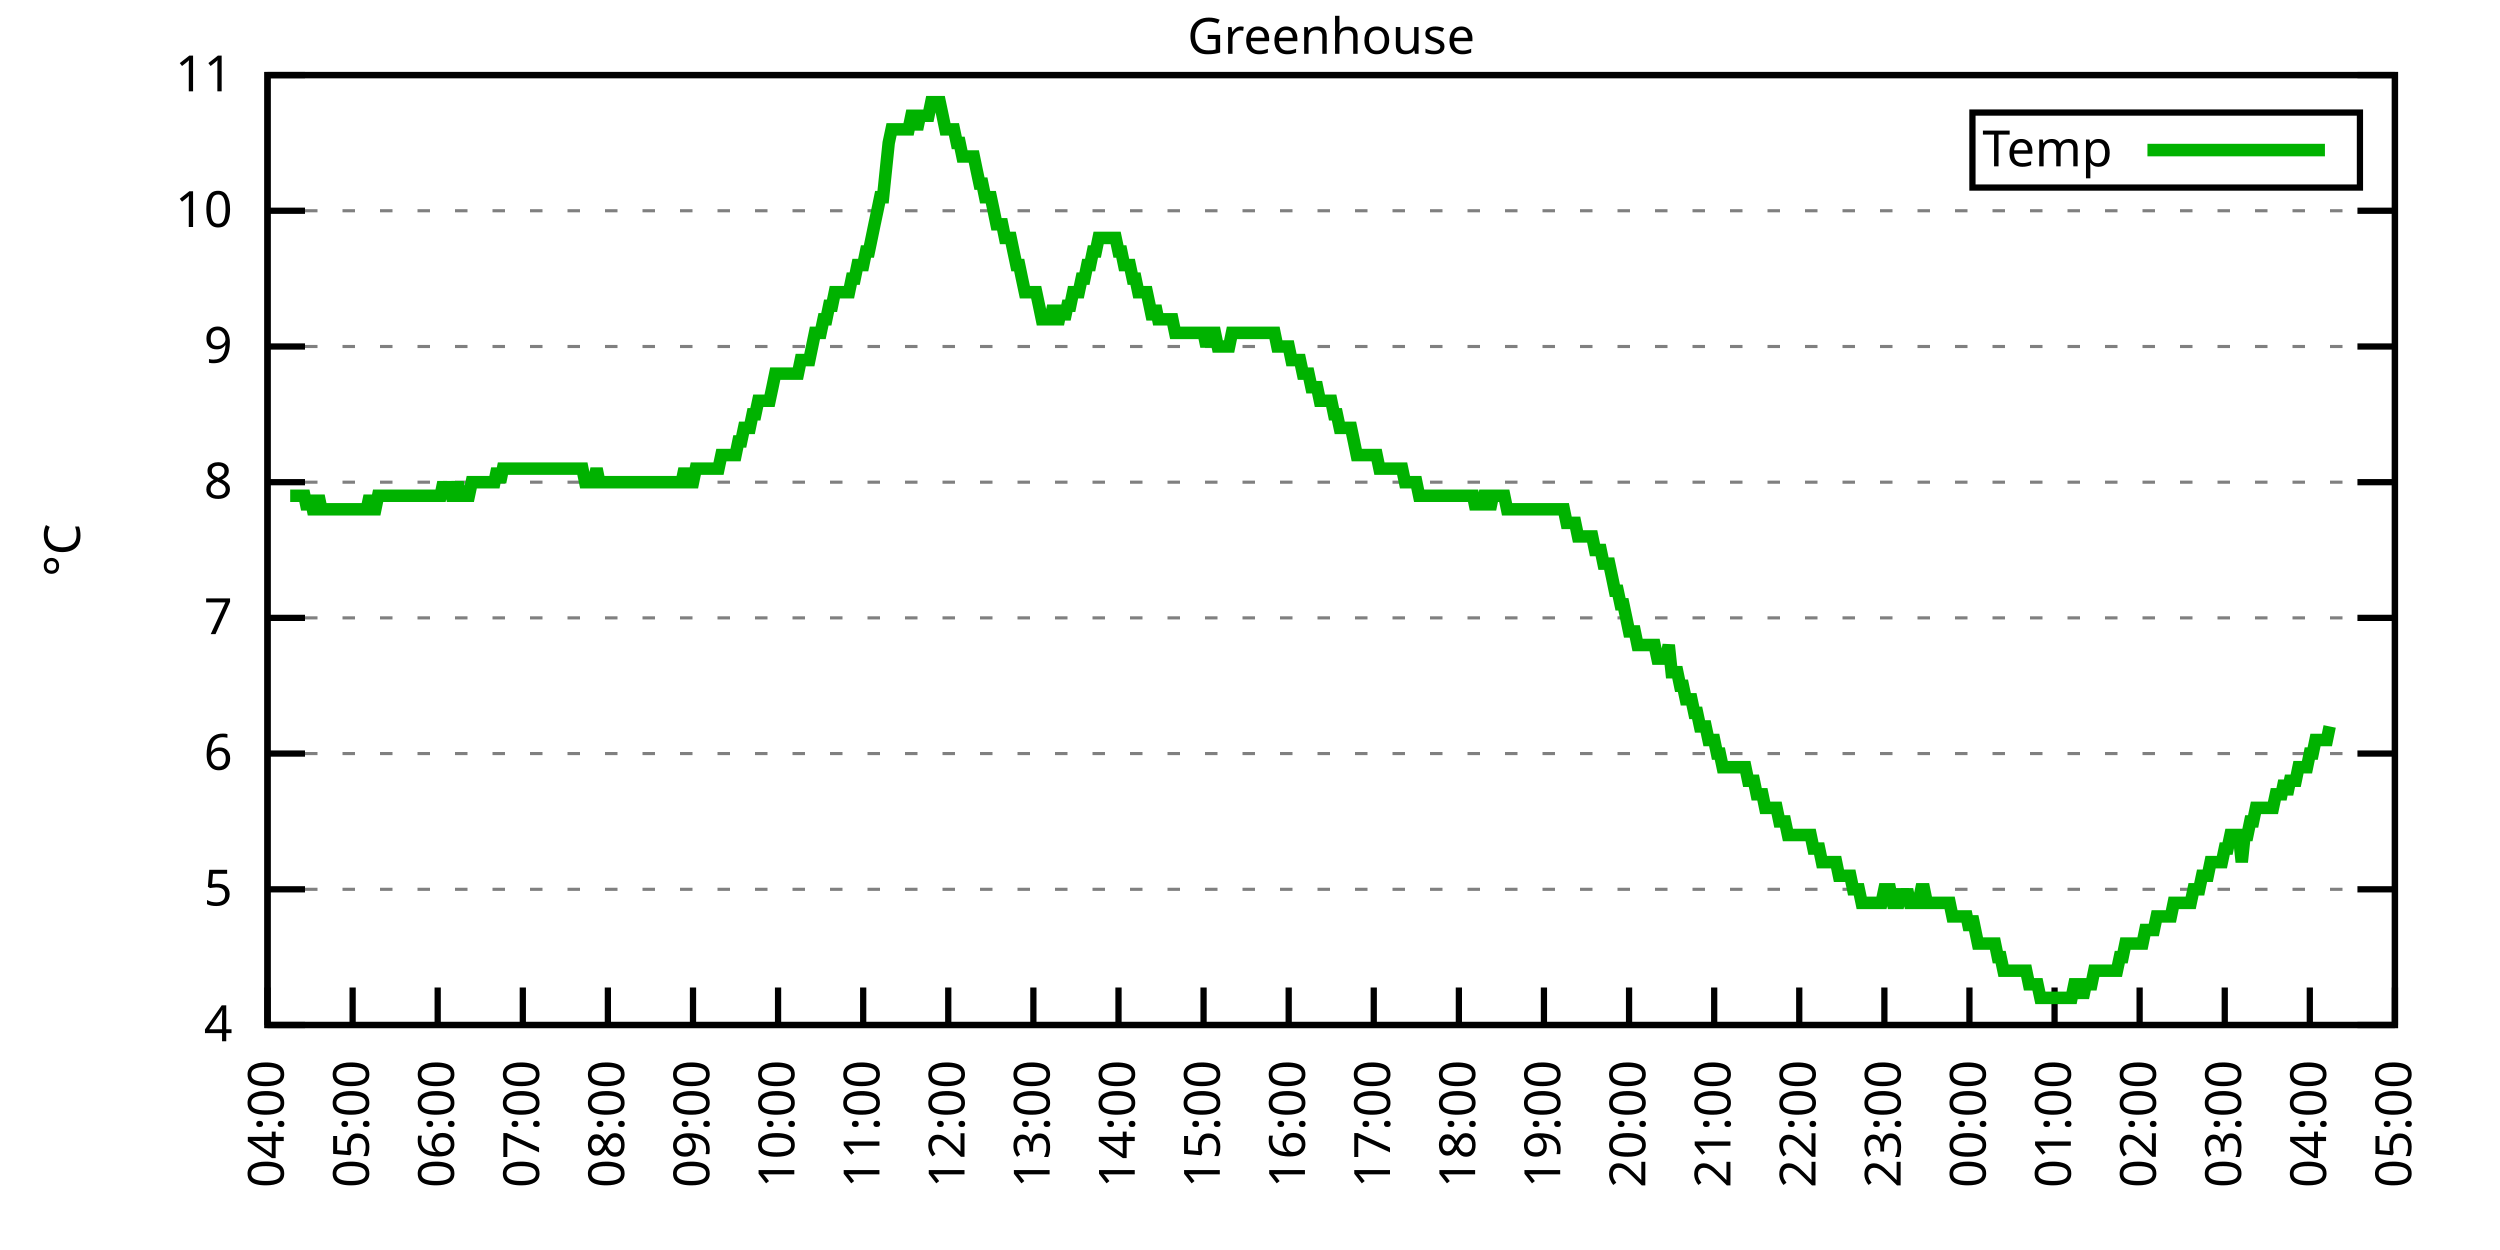
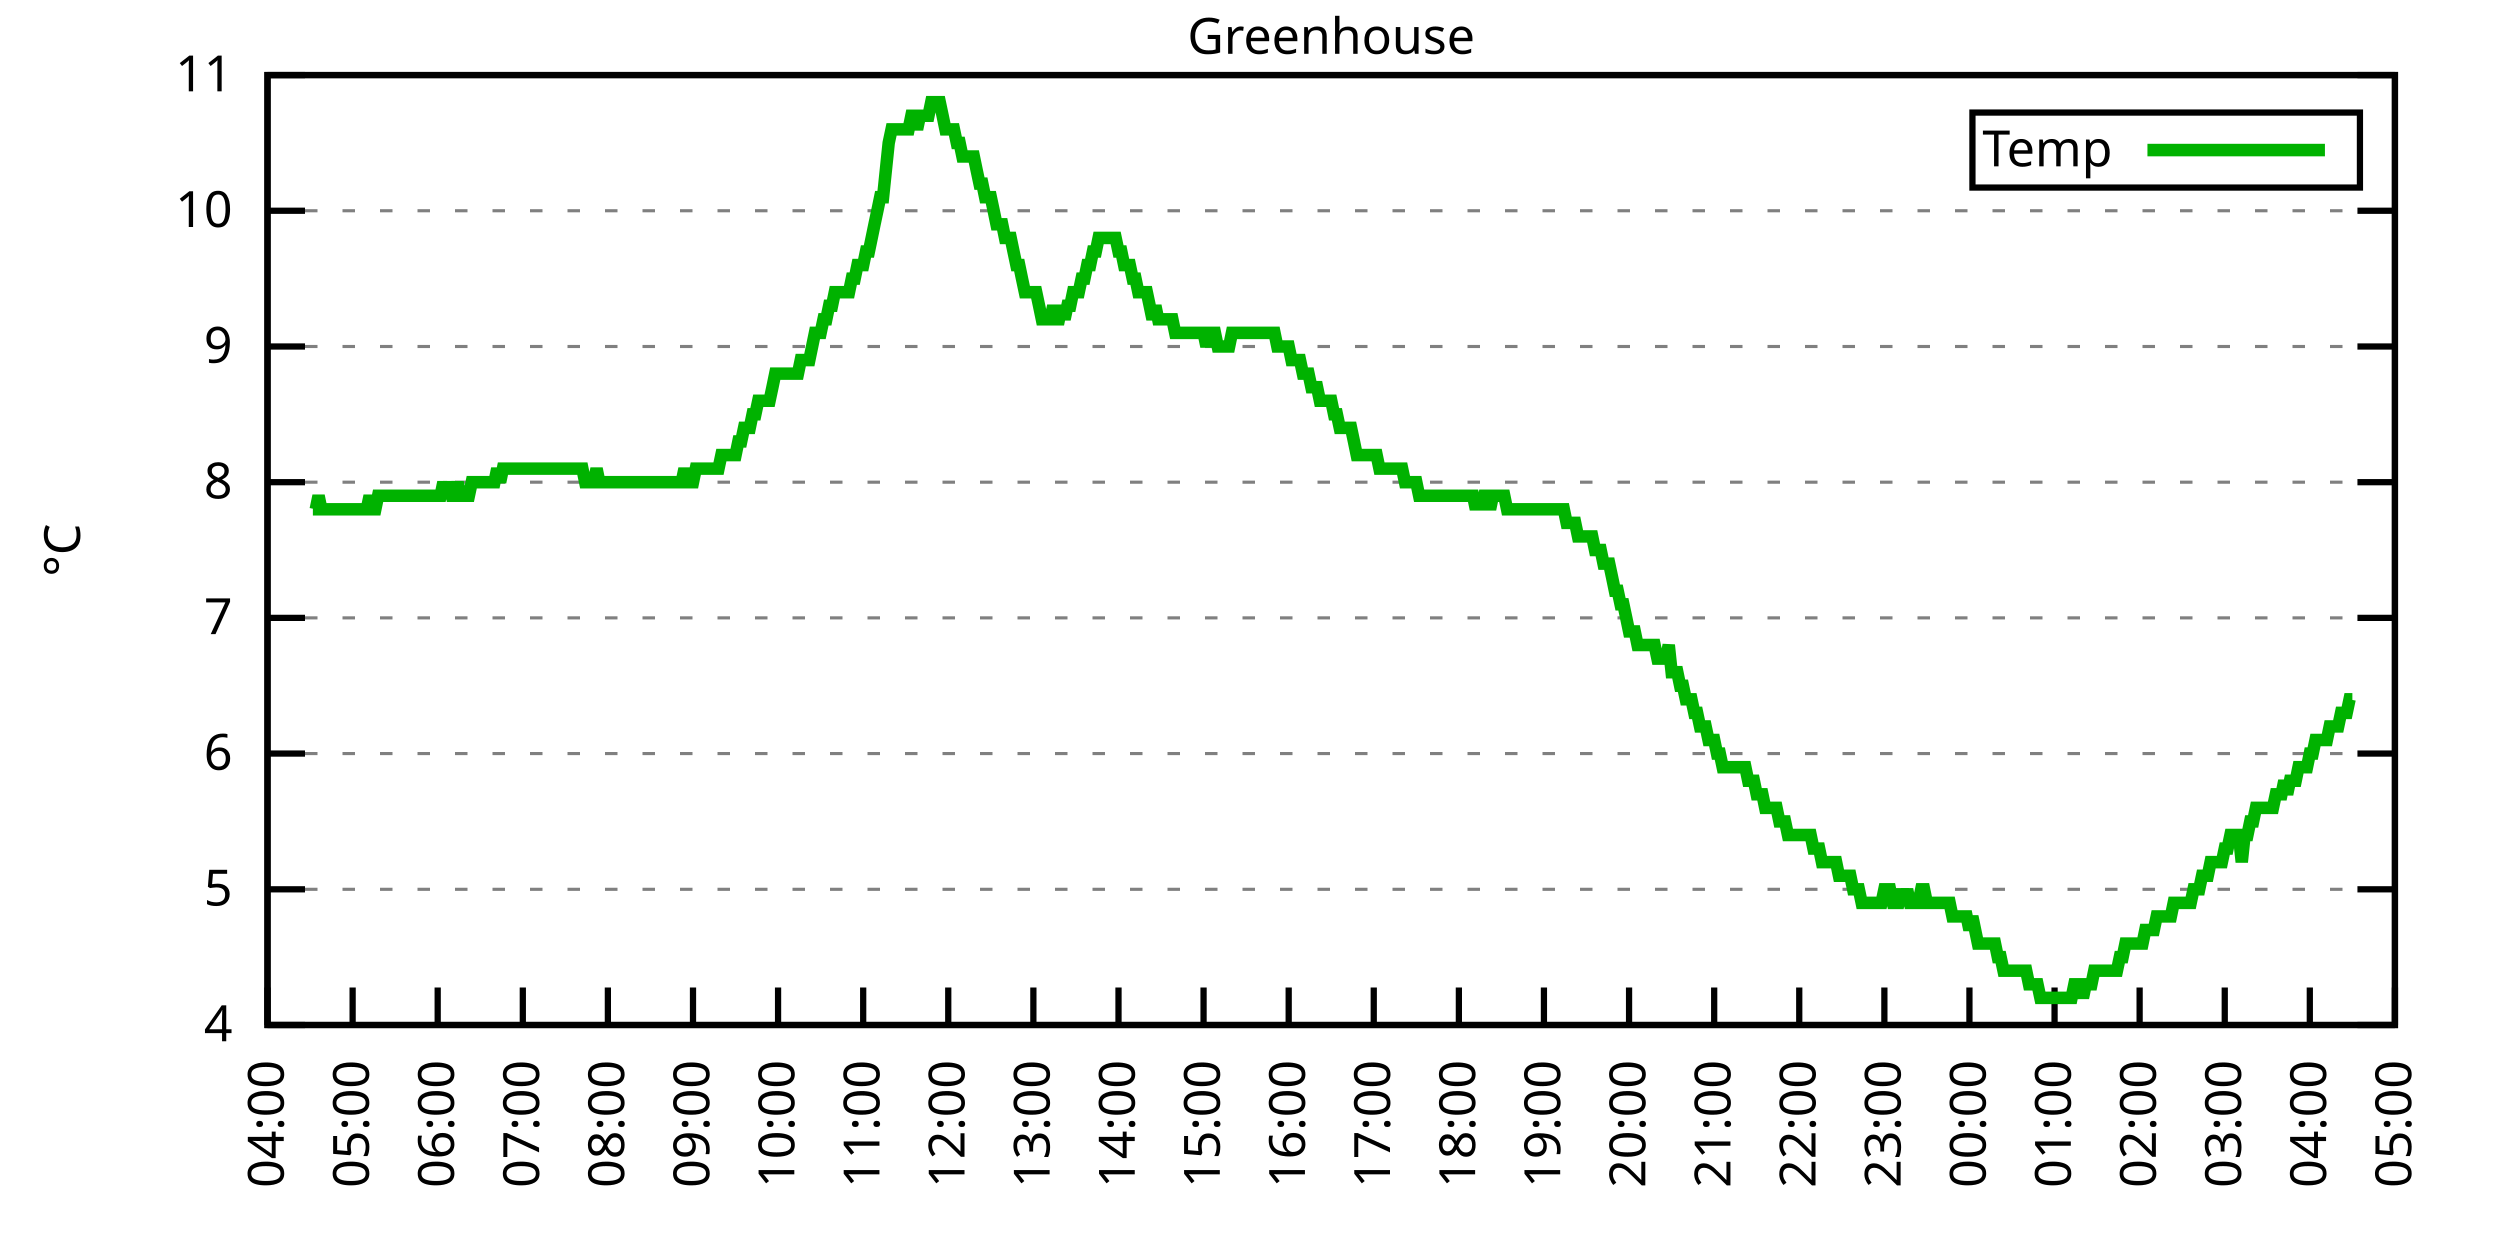
<svg xmlns="http://www.w3.org/2000/svg" xmlns:xlink="http://www.w3.org/1999/xlink" width="400" height="200" viewBox="0 0 400 200">
  <g id="gnuplot_canvas">
    <rect x="0" y="0" width="400" height="200" fill="none" />
    <defs>
      <circle id="gpDot" r="0.5" stroke-width="0.5" stroke="currentColor" />
      <path id="gpPt0" stroke-width="0.333" stroke="currentColor" d="M-1,0 h2 M0,-1 v2" />
      <path id="gpPt1" stroke-width="0.333" stroke="currentColor" d="M-1,-1 L1,1 M1,-1 L-1,1" />
      <path id="gpPt2" stroke-width="0.333" stroke="currentColor" d="M-1,0 L1,0 M0,-1 L0,1 M-1,-1 L1,1 M-1,1 L1,-1" />
      <rect id="gpPt3" stroke-width="0.333" stroke="currentColor" x="-1" y="-1" width="2" height="2" />
      <rect id="gpPt4" stroke-width="0.333" stroke="currentColor" fill="currentColor" x="-1" y="-1" width="2" height="2" />
      <circle id="gpPt5" stroke-width="0.333" stroke="currentColor" cx="0" cy="0" r="1" />
      <use xlink:href="#gpPt5" id="gpPt6" fill="currentColor" stroke="none" />
      <path id="gpPt7" stroke-width="0.333" stroke="currentColor" d="M0,-1.33 L-1.33,0.67 L1.33,0.67 z" />
      <use xlink:href="#gpPt7" id="gpPt8" fill="currentColor" stroke="none" />
      <use xlink:href="#gpPt7" id="gpPt9" stroke="currentColor" transform="rotate(180)" />
      <use xlink:href="#gpPt9" id="gpPt10" fill="currentColor" stroke="none" />
      <use xlink:href="#gpPt3" id="gpPt11" stroke="currentColor" transform="rotate(45)" />
      <use xlink:href="#gpPt11" id="gpPt12" fill="currentColor" stroke="none" />
      <path id="gpPt13" stroke-width="0.333" stroke="currentColor" d="M0,1.330 L1.265,0.411 L0.782,-1.067 L-0.782,-1.076 L-1.265,0.411 z" />
      <use xlink:href="#gpPt13" id="gpPt14" fill="currentColor" stroke="none" />
      <filter id="textbox" filterUnits="objectBoundingBox" x="0" y="0" height="1" width="1">
        <feFlood flood-color="white" flood-opacity="1" result="bgnd" />
        <feComposite in="SourceGraphic" in2="bgnd" operator="atop" />
      </filter>
      <filter id="greybox" filterUnits="objectBoundingBox" x="0" y="0" height="1" width="1">
        <feFlood flood-color="lightgrey" flood-opacity="1" result="grey" />
        <feComposite in="SourceGraphic" in2="grey" operator="atop" />
      </filter>
    </defs>
    <g fill="none" color="white" stroke="currentColor" stroke-width="1.00" stroke-linecap="butt" stroke-linejoin="miter">
</g>
    <g fill="none" color="black" stroke="currentColor" stroke-width="1.00" stroke-linecap="butt" stroke-linejoin="miter">
      <g stroke="none" shape-rendering="crispEdges">
        <polygon fill="rgb(255, 255, 255)" points="42.80,164.00 383.18,164.00 383.18,12.02 42.80,12.02 " />
      </g>
    </g>
    <g fill="none" color="black" stroke="currentColor" stroke-width="1.00" stroke-linecap="butt" stroke-linejoin="miter">
</g>
    <g fill="none" color="black" stroke="black" stroke-width="0.50" stroke-linecap="butt" stroke-linejoin="miter">
</g>
    <g fill="none" color="gray" stroke="currentColor" stroke-width="0.50" stroke-linecap="butt" stroke-linejoin="miter">
      <path stroke="gray" stroke-dasharray="2,4" class="gridline" d="M42.80,164.00 L383.19,164.00  " />
    </g>
    <g fill="none" color="gray" stroke="gray" stroke-width="1.00" stroke-linecap="butt" stroke-linejoin="miter">
</g>
    <g fill="none" color="black" stroke="currentColor" stroke-width="1.00" stroke-linecap="butt" stroke-linejoin="miter">
      <path stroke="black" d="M42.80,164.00 L48.80,164.00 M383.19,164.00 L377.19,164.00  " />
      <g transform="translate(37.20,166.60)" stroke="none" fill="black" font-family="Sans" font-size="8.00" text-anchor="end">
        <text>
          <tspan font-family="Sans"> 4</tspan>
        </text>
      </g>
    </g>
    <g fill="none" color="black" stroke="currentColor" stroke-width="1.00" stroke-linecap="butt" stroke-linejoin="miter">
</g>
    <g fill="none" color="black" stroke="black" stroke-width="0.50" stroke-linecap="butt" stroke-linejoin="miter">
</g>
    <g fill="none" color="gray" stroke="currentColor" stroke-width="0.50" stroke-linecap="butt" stroke-linejoin="miter">
      <path stroke="gray" stroke-dasharray="2,4" class="gridline" d="M42.80,142.29 L383.19,142.29  " />
    </g>
    <g fill="none" color="gray" stroke="gray" stroke-width="1.00" stroke-linecap="butt" stroke-linejoin="miter">
</g>
    <g fill="none" color="black" stroke="currentColor" stroke-width="1.00" stroke-linecap="butt" stroke-linejoin="miter">
      <path stroke="black" d="M42.80,142.29 L48.80,142.29 M383.19,142.29 L377.19,142.29  " />
      <g transform="translate(37.20,144.89)" stroke="none" fill="black" font-family="Sans" font-size="8.00" text-anchor="end">
        <text>
          <tspan font-family="Sans"> 5</tspan>
        </text>
      </g>
    </g>
    <g fill="none" color="black" stroke="currentColor" stroke-width="1.00" stroke-linecap="butt" stroke-linejoin="miter">
</g>
    <g fill="none" color="black" stroke="black" stroke-width="0.50" stroke-linecap="butt" stroke-linejoin="miter">
</g>
    <g fill="none" color="gray" stroke="currentColor" stroke-width="0.50" stroke-linecap="butt" stroke-linejoin="miter">
      <path stroke="gray" stroke-dasharray="2,4" class="gridline" d="M42.80,120.57 L383.19,120.57  " />
    </g>
    <g fill="none" color="gray" stroke="gray" stroke-width="1.00" stroke-linecap="butt" stroke-linejoin="miter">
</g>
    <g fill="none" color="black" stroke="currentColor" stroke-width="1.00" stroke-linecap="butt" stroke-linejoin="miter">
      <path stroke="black" d="M42.80,120.57 L48.80,120.57 M383.19,120.57 L377.19,120.57  " />
      <g transform="translate(37.20,123.17)" stroke="none" fill="black" font-family="Sans" font-size="8.00" text-anchor="end">
        <text>
          <tspan font-family="Sans"> 6</tspan>
        </text>
      </g>
    </g>
    <g fill="none" color="black" stroke="currentColor" stroke-width="1.00" stroke-linecap="butt" stroke-linejoin="miter">
</g>
    <g fill="none" color="black" stroke="black" stroke-width="0.50" stroke-linecap="butt" stroke-linejoin="miter">
</g>
    <g fill="none" color="gray" stroke="currentColor" stroke-width="0.50" stroke-linecap="butt" stroke-linejoin="miter">
      <path stroke="gray" stroke-dasharray="2,4" class="gridline" d="M42.80,98.86 L383.19,98.86  " />
    </g>
    <g fill="none" color="gray" stroke="gray" stroke-width="1.00" stroke-linecap="butt" stroke-linejoin="miter">
</g>
    <g fill="none" color="black" stroke="currentColor" stroke-width="1.00" stroke-linecap="butt" stroke-linejoin="miter">
      <path stroke="black" d="M42.80,98.86 L48.80,98.86 M383.19,98.86 L377.19,98.86  " />
      <g transform="translate(37.20,101.46)" stroke="none" fill="black" font-family="Sans" font-size="8.00" text-anchor="end">
        <text>
          <tspan font-family="Sans"> 7</tspan>
        </text>
      </g>
    </g>
    <g fill="none" color="black" stroke="currentColor" stroke-width="1.00" stroke-linecap="butt" stroke-linejoin="miter">
</g>
    <g fill="none" color="black" stroke="black" stroke-width="0.50" stroke-linecap="butt" stroke-linejoin="miter">
</g>
    <g fill="none" color="gray" stroke="currentColor" stroke-width="0.50" stroke-linecap="butt" stroke-linejoin="miter">
      <path stroke="gray" stroke-dasharray="2,4" class="gridline" d="M42.80,77.15 L383.19,77.15  " />
    </g>
    <g fill="none" color="gray" stroke="gray" stroke-width="1.00" stroke-linecap="butt" stroke-linejoin="miter">
</g>
    <g fill="none" color="black" stroke="currentColor" stroke-width="1.00" stroke-linecap="butt" stroke-linejoin="miter">
      <path stroke="black" d="M42.80,77.15 L48.80,77.15 M383.19,77.15 L377.19,77.15  " />
      <g transform="translate(37.20,79.75)" stroke="none" fill="black" font-family="Sans" font-size="8.00" text-anchor="end">
        <text>
          <tspan font-family="Sans"> 8</tspan>
        </text>
      </g>
    </g>
    <g fill="none" color="black" stroke="currentColor" stroke-width="1.00" stroke-linecap="butt" stroke-linejoin="miter">
</g>
    <g fill="none" color="black" stroke="black" stroke-width="0.50" stroke-linecap="butt" stroke-linejoin="miter">
</g>
    <g fill="none" color="gray" stroke="currentColor" stroke-width="0.50" stroke-linecap="butt" stroke-linejoin="miter">
      <path stroke="gray" stroke-dasharray="2,4" class="gridline" d="M42.80,55.44 L383.19,55.44  " />
    </g>
    <g fill="none" color="gray" stroke="gray" stroke-width="1.00" stroke-linecap="butt" stroke-linejoin="miter">
</g>
    <g fill="none" color="black" stroke="currentColor" stroke-width="1.00" stroke-linecap="butt" stroke-linejoin="miter">
      <path stroke="black" d="M42.80,55.44 L48.80,55.44 M383.19,55.44 L377.19,55.44  " />
      <g transform="translate(37.20,58.04)" stroke="none" fill="black" font-family="Sans" font-size="8.00" text-anchor="end">
        <text>
          <tspan font-family="Sans"> 9</tspan>
        </text>
      </g>
    </g>
    <g fill="none" color="black" stroke="currentColor" stroke-width="1.00" stroke-linecap="butt" stroke-linejoin="miter">
</g>
    <g fill="none" color="black" stroke="black" stroke-width="0.50" stroke-linecap="butt" stroke-linejoin="miter">
</g>
    <g fill="none" color="gray" stroke="currentColor" stroke-width="0.50" stroke-linecap="butt" stroke-linejoin="miter">
      <path stroke="gray" stroke-dasharray="2,4" class="gridline" d="M42.80,33.72 L383.19,33.72  " />
    </g>
    <g fill="none" color="gray" stroke="gray" stroke-width="1.00" stroke-linecap="butt" stroke-linejoin="miter">
</g>
    <g fill="none" color="black" stroke="currentColor" stroke-width="1.00" stroke-linecap="butt" stroke-linejoin="miter">
      <path stroke="black" d="M42.80,33.72 L48.80,33.72 M383.19,33.72 L377.19,33.72  " />
      <g transform="translate(37.20,36.32)" stroke="none" fill="black" font-family="Sans" font-size="8.00" text-anchor="end">
        <text>
          <tspan font-family="Sans"> 10</tspan>
        </text>
      </g>
    </g>
    <g fill="none" color="black" stroke="currentColor" stroke-width="1.00" stroke-linecap="butt" stroke-linejoin="miter">
</g>
    <g fill="none" color="black" stroke="black" stroke-width="0.50" stroke-linecap="butt" stroke-linejoin="miter">
</g>
    <g fill="none" color="gray" stroke="currentColor" stroke-width="0.50" stroke-linecap="butt" stroke-linejoin="miter">
      <path stroke="gray" stroke-dasharray="2,4" class="gridline" d="M42.80,12.01 L383.19,12.01  " />
    </g>
    <g fill="none" color="gray" stroke="gray" stroke-width="1.00" stroke-linecap="butt" stroke-linejoin="miter">
</g>
    <g fill="none" color="black" stroke="currentColor" stroke-width="1.00" stroke-linecap="butt" stroke-linejoin="miter">
      <path stroke="black" d="M42.80,12.01 L48.80,12.01 M383.19,12.01 L377.19,12.01  " />
      <g transform="translate(37.20,14.61)" stroke="none" fill="black" font-family="Sans" font-size="8.00" text-anchor="end">
        <text>
          <tspan font-family="Sans"> 11</tspan>
        </text>
      </g>
    </g>
    <g fill="none" color="black" stroke="currentColor" stroke-width="1.00" stroke-linecap="butt" stroke-linejoin="miter">
      <path stroke="black" d="M42.80,164.00 L42.80,158.00  " />
      <g transform="translate(45.40,169.60) rotate(270.00)" stroke="none" fill="black" font-family="Sans" font-size="8.00" text-anchor="end">
        <text>
          <tspan font-family="Sans">04:00</tspan>
        </text>
      </g>
    </g>
    <g fill="none" color="black" stroke="currentColor" stroke-width="1.00" stroke-linecap="butt" stroke-linejoin="miter">
      <path stroke="black" d="M56.42,164.00 L56.42,158.00  " />
      <g transform="translate(59.02,169.60) rotate(270.00)" stroke="none" fill="black" font-family="Sans" font-size="8.00" text-anchor="end">
        <text>
          <tspan font-family="Sans">05:00</tspan>
        </text>
      </g>
    </g>
    <g fill="none" color="black" stroke="currentColor" stroke-width="1.00" stroke-linecap="butt" stroke-linejoin="miter">
      <path stroke="black" d="M70.03,164.00 L70.03,158.00  " />
      <g transform="translate(72.63,169.60) rotate(270.00)" stroke="none" fill="black" font-family="Sans" font-size="8.00" text-anchor="end">
        <text>
          <tspan font-family="Sans">06:00</tspan>
        </text>
      </g>
    </g>
    <g fill="none" color="black" stroke="currentColor" stroke-width="1.00" stroke-linecap="butt" stroke-linejoin="miter">
      <path stroke="black" d="M83.65,164.00 L83.65,158.00  " />
      <g transform="translate(86.25,169.60) rotate(270.00)" stroke="none" fill="black" font-family="Sans" font-size="8.00" text-anchor="end">
        <text>
          <tspan font-family="Sans">07:00</tspan>
        </text>
      </g>
    </g>
    <g fill="none" color="black" stroke="currentColor" stroke-width="1.00" stroke-linecap="butt" stroke-linejoin="miter">
      <path stroke="black" d="M97.26,164.00 L97.26,158.00  " />
      <g transform="translate(99.86,169.60) rotate(270.00)" stroke="none" fill="black" font-family="Sans" font-size="8.00" text-anchor="end">
        <text>
          <tspan font-family="Sans">08:00</tspan>
        </text>
      </g>
    </g>
    <g fill="none" color="black" stroke="currentColor" stroke-width="1.00" stroke-linecap="butt" stroke-linejoin="miter">
      <path stroke="black" d="M110.88,164.00 L110.88,158.00  " />
      <g transform="translate(113.48,169.60) rotate(270.00)" stroke="none" fill="black" font-family="Sans" font-size="8.00" text-anchor="end">
        <text>
          <tspan font-family="Sans">09:00</tspan>
        </text>
      </g>
    </g>
    <g fill="none" color="black" stroke="currentColor" stroke-width="1.00" stroke-linecap="butt" stroke-linejoin="miter">
      <path stroke="black" d="M124.49,164.00 L124.49,158.00  " />
      <g transform="translate(127.09,169.60) rotate(270.00)" stroke="none" fill="black" font-family="Sans" font-size="8.00" text-anchor="end">
        <text>
          <tspan font-family="Sans">10:00</tspan>
        </text>
      </g>
    </g>
    <g fill="none" color="black" stroke="currentColor" stroke-width="1.00" stroke-linecap="butt" stroke-linejoin="miter">
      <path stroke="black" d="M138.11,164.00 L138.11,158.00  " />
      <g transform="translate(140.71,169.60) rotate(270.00)" stroke="none" fill="black" font-family="Sans" font-size="8.00" text-anchor="end">
        <text>
          <tspan font-family="Sans">11:00</tspan>
        </text>
      </g>
    </g>
    <g fill="none" color="black" stroke="currentColor" stroke-width="1.00" stroke-linecap="butt" stroke-linejoin="miter">
      <path stroke="black" d="M151.72,164.00 L151.72,158.00  " />
      <g transform="translate(154.32,169.60) rotate(270.00)" stroke="none" fill="black" font-family="Sans" font-size="8.00" text-anchor="end">
        <text>
          <tspan font-family="Sans">12:00</tspan>
        </text>
      </g>
    </g>
    <g fill="none" color="black" stroke="currentColor" stroke-width="1.00" stroke-linecap="butt" stroke-linejoin="miter">
      <path stroke="black" d="M165.34,164.00 L165.34,158.00  " />
      <g transform="translate(167.94,169.60) rotate(270.00)" stroke="none" fill="black" font-family="Sans" font-size="8.00" text-anchor="end">
        <text>
          <tspan font-family="Sans">13:00</tspan>
        </text>
      </g>
    </g>
    <g fill="none" color="black" stroke="currentColor" stroke-width="1.00" stroke-linecap="butt" stroke-linejoin="miter">
      <path stroke="black" d="M178.96,164.00 L178.96,158.00  " />
      <g transform="translate(181.56,169.60) rotate(270.00)" stroke="none" fill="black" font-family="Sans" font-size="8.00" text-anchor="end">
        <text>
          <tspan font-family="Sans">14:00</tspan>
        </text>
      </g>
    </g>
    <g fill="none" color="black" stroke="currentColor" stroke-width="1.00" stroke-linecap="butt" stroke-linejoin="miter">
      <path stroke="black" d="M192.57,164.00 L192.57,158.00  " />
      <g transform="translate(195.17,169.60) rotate(270.00)" stroke="none" fill="black" font-family="Sans" font-size="8.00" text-anchor="end">
        <text>
          <tspan font-family="Sans">15:00</tspan>
        </text>
      </g>
    </g>
    <g fill="none" color="black" stroke="currentColor" stroke-width="1.00" stroke-linecap="butt" stroke-linejoin="miter">
      <path stroke="black" d="M206.19,164.00 L206.19,158.00  " />
      <g transform="translate(208.79,169.60) rotate(270.00)" stroke="none" fill="black" font-family="Sans" font-size="8.00" text-anchor="end">
        <text>
          <tspan font-family="Sans">16:00</tspan>
        </text>
      </g>
    </g>
    <g fill="none" color="black" stroke="currentColor" stroke-width="1.00" stroke-linecap="butt" stroke-linejoin="miter">
      <path stroke="black" d="M219.80,164.00 L219.80,158.00  " />
      <g transform="translate(222.40,169.60) rotate(270.00)" stroke="none" fill="black" font-family="Sans" font-size="8.00" text-anchor="end">
        <text>
          <tspan font-family="Sans">17:00</tspan>
        </text>
      </g>
    </g>
    <g fill="none" color="black" stroke="currentColor" stroke-width="1.00" stroke-linecap="butt" stroke-linejoin="miter">
      <path stroke="black" d="M233.42,164.00 L233.42,158.00  " />
      <g transform="translate(236.02,169.60) rotate(270.00)" stroke="none" fill="black" font-family="Sans" font-size="8.00" text-anchor="end">
        <text>
          <tspan font-family="Sans">18:00</tspan>
        </text>
      </g>
    </g>
    <g fill="none" color="black" stroke="currentColor" stroke-width="1.00" stroke-linecap="butt" stroke-linejoin="miter">
      <path stroke="black" d="M247.03,164.00 L247.03,158.00  " />
      <g transform="translate(249.63,169.60) rotate(270.00)" stroke="none" fill="black" font-family="Sans" font-size="8.00" text-anchor="end">
        <text>
          <tspan font-family="Sans">19:00</tspan>
        </text>
      </g>
    </g>
    <g fill="none" color="black" stroke="currentColor" stroke-width="1.00" stroke-linecap="butt" stroke-linejoin="miter">
      <path stroke="black" d="M260.65,164.00 L260.65,158.00  " />
      <g transform="translate(263.25,169.60) rotate(270.00)" stroke="none" fill="black" font-family="Sans" font-size="8.00" text-anchor="end">
        <text>
          <tspan font-family="Sans">20:00</tspan>
        </text>
      </g>
    </g>
    <g fill="none" color="black" stroke="currentColor" stroke-width="1.00" stroke-linecap="butt" stroke-linejoin="miter">
      <path stroke="black" d="M274.27,164.00 L274.27,158.00  " />
      <g transform="translate(276.87,169.60) rotate(270.00)" stroke="none" fill="black" font-family="Sans" font-size="8.00" text-anchor="end">
        <text>
          <tspan font-family="Sans">21:00</tspan>
        </text>
      </g>
    </g>
    <g fill="none" color="black" stroke="currentColor" stroke-width="1.00" stroke-linecap="butt" stroke-linejoin="miter">
      <path stroke="black" d="M287.88,164.00 L287.88,158.00  " />
      <g transform="translate(290.48,169.60) rotate(270.00)" stroke="none" fill="black" font-family="Sans" font-size="8.00" text-anchor="end">
        <text>
          <tspan font-family="Sans">22:00</tspan>
        </text>
      </g>
    </g>
    <g fill="none" color="black" stroke="currentColor" stroke-width="1.00" stroke-linecap="butt" stroke-linejoin="miter">
      <path stroke="black" d="M301.50,164.00 L301.50,158.00  " />
      <g transform="translate(304.10,169.60) rotate(270.00)" stroke="none" fill="black" font-family="Sans" font-size="8.00" text-anchor="end">
        <text>
          <tspan font-family="Sans">23:00</tspan>
        </text>
      </g>
    </g>
    <g fill="none" color="black" stroke="currentColor" stroke-width="1.00" stroke-linecap="butt" stroke-linejoin="miter">
      <path stroke="black" d="M315.11,164.00 L315.11,158.00  " />
      <g transform="translate(317.71,169.60) rotate(270.00)" stroke="none" fill="black" font-family="Sans" font-size="8.00" text-anchor="end">
        <text>
          <tspan font-family="Sans">00:00</tspan>
        </text>
      </g>
    </g>
    <g fill="none" color="black" stroke="currentColor" stroke-width="1.00" stroke-linecap="butt" stroke-linejoin="miter">
      <path stroke="black" d="M328.73,164.00 L328.73,158.00  " />
      <g transform="translate(331.33,169.60) rotate(270.00)" stroke="none" fill="black" font-family="Sans" font-size="8.00" text-anchor="end">
        <text>
          <tspan font-family="Sans">01:00</tspan>
        </text>
      </g>
    </g>
    <g fill="none" color="black" stroke="currentColor" stroke-width="1.00" stroke-linecap="butt" stroke-linejoin="miter">
      <path stroke="black" d="M342.34,164.00 L342.34,158.00  " />
      <g transform="translate(344.94,169.60) rotate(270.00)" stroke="none" fill="black" font-family="Sans" font-size="8.00" text-anchor="end">
        <text>
          <tspan font-family="Sans">02:00</tspan>
        </text>
      </g>
    </g>
    <g fill="none" color="black" stroke="currentColor" stroke-width="1.00" stroke-linecap="butt" stroke-linejoin="miter">
      <path stroke="black" d="M355.96,164.00 L355.96,158.00  " />
      <g transform="translate(358.56,169.60) rotate(270.00)" stroke="none" fill="black" font-family="Sans" font-size="8.00" text-anchor="end">
        <text>
          <tspan font-family="Sans">03:00</tspan>
        </text>
      </g>
    </g>
    <g fill="none" color="black" stroke="currentColor" stroke-width="1.00" stroke-linecap="butt" stroke-linejoin="miter">
      <path stroke="black" d="M369.57,164.00 L369.57,158.00  " />
      <g transform="translate(372.17,169.60) rotate(270.00)" stroke="none" fill="black" font-family="Sans" font-size="8.00" text-anchor="end">
        <text>
          <tspan font-family="Sans">04:00</tspan>
        </text>
      </g>
    </g>
    <g fill="none" color="black" stroke="currentColor" stroke-width="1.00" stroke-linecap="butt" stroke-linejoin="miter">
      <path stroke="black" d="M383.19,164.00 L383.19,158.00  " />
      <g transform="translate(385.79,169.60) rotate(270.00)" stroke="none" fill="black" font-family="Sans" font-size="8.00" text-anchor="end">
        <text>
          <tspan font-family="Sans">05:00</tspan>
        </text>
      </g>
    </g>
    <g fill="none" color="black" stroke="currentColor" stroke-width="1.00" stroke-linecap="butt" stroke-linejoin="miter">
</g>
    <g fill="none" color="black" stroke="currentColor" stroke-width="1.00" stroke-linecap="butt" stroke-linejoin="miter">
      <path stroke="black" d="M42.80,12.01 L42.80,164.00 L383.19,164.00 L383.19,12.01 L42.80,12.01 Z  " />
    </g>
    <g fill="none" color="black" stroke="currentColor" stroke-width="1.00" stroke-linecap="butt" stroke-linejoin="miter">
</g>
    <g fill="none" color="black" stroke="currentColor" stroke-width="1.00" stroke-linecap="butt" stroke-linejoin="miter">
      <path stroke="black" d="M315.59,30.01 L315.59,18.01 L377.59,18.01 L377.59,30.01 L315.59,30.01 Z  " />
    </g>
    <g id="Greenhouse_plot_1">
      <g fill="none" color="white" stroke="black" stroke-width="2.00" stroke-linecap="butt" stroke-linejoin="miter">
</g>
      <g fill="none" color="black" stroke="currentColor" stroke-width="2.00" stroke-linecap="butt" stroke-linejoin="miter">
        <g transform="translate(337.99,26.61)" stroke="none" fill="black" font-family="Sans" font-size="8.00" text-anchor="end">
          <text>
            <tspan font-family="Sans">Temp</tspan>
          </text>
        </g>
      </g>
      <g fill="none" color="black" stroke="currentColor" stroke-width="2.00" stroke-linecap="butt" stroke-linejoin="miter">
-         <path stroke="rgb(  0, 178,   0)" d="M343.59,24.01 L371.99,24.01 M46.43,79.32 L46.88,79.32 L47.34,79.32 L47.79,79.32 L48.25,79.32 L48.70,79.32   L49.15,81.49 L49.61,79.32 L50.06,81.49 L50.52,81.49 L50.97,79.32 L51.42,81.49 L51.88,81.49 L52.33,81.49   L52.78,81.49 L53.24,81.49 L53.69,81.49 L54.15,81.49 L54.60,81.49 L55.05,81.49 L55.51,81.49 L55.96,81.49   L56.42,81.49 L56.87,81.49 L57.32,81.49 L57.78,81.49 L58.23,81.49 L58.68,81.49 L59.14,79.32 L59.59,81.49   L60.05,81.49 L60.50,79.32 L60.95,79.32 L61.41,79.32 L61.86,79.32 L62.32,79.32 L62.77,79.32 L63.22,79.32   L63.68,79.32 L64.13,79.32 L64.58,79.32 L65.04,79.32 L65.49,79.32 L65.95,79.32 L66.40,79.32 L66.85,79.32   L67.31,79.32 L67.76,79.32 L68.22,79.32 L68.67,79.32 L69.12,79.32 L69.58,79.32 L70.03,79.32 L70.49,79.32   L70.94,77.15 L71.39,79.32 L71.85,77.15 L72.30,79.32 L72.75,79.32 L73.21,77.15 L73.66,79.32 L74.12,79.32   L74.57,79.32 L75.02,79.32 L75.48,77.15 L75.93,77.15 L76.39,77.15 L76.84,77.15 L77.29,77.15 L77.75,77.15   L78.20,77.15 L78.65,77.15 L79.11,77.15 L79.56,74.98 L80.02,77.15 L80.47,74.98 L80.70,74.98 L81.38,74.98   L82.29,74.98 L82.74,74.98 L83.19,74.98 L83.65,74.98 L84.10,74.98 L84.55,74.98 L85.01,74.98 L85.46,74.98   L85.92,74.98 L86.37,74.98 L86.82,74.98 L87.28,74.98 L87.73,74.98 L88.19,74.98 L88.64,74.98 L89.09,74.98   L89.55,74.98 L90.00,74.98 L90.45,74.98 L90.91,74.98 L91.36,74.98 L91.82,74.98 L92.27,74.98 L92.72,74.98   L93.18,74.98 L93.63,77.15 L94.09,77.15 L94.54,77.15 L94.99,77.15 L95.45,74.98 L95.90,77.15 L96.35,77.15   L96.81,77.15 L97.26,77.15 L97.72,77.15 L98.17,77.15 L98.62,77.15 L99.08,77.15 L99.53,77.15 L99.99,77.15   L100.44,77.15 L100.89,77.15 L101.35,77.15 L101.80,77.15 L102.25,77.15 L102.71,77.15 L103.16,77.15 L103.62,77.15   L104.07,77.15 L104.52,77.15 L104.98,77.15 L105.43,77.15 L105.89,77.15 L106.34,77.15 L106.79,77.15 L107.25,77.15   L107.70,77.15 L108.15,77.15 L108.61,77.15 L109.06,77.15 L109.52,74.98 L109.97,77.15 L110.42,77.15 L110.88,77.15   L111.33,74.98 L111.79,74.98 L112.24,74.98 L112.69,74.98 L113.15,74.98 L113.60,74.98 L114.05,74.98 L114.51,74.98   L114.96,74.98 L115.42,72.81 L115.87,72.81 L116.32,72.81 L116.78,72.81 L117.23,72.81 L117.69,72.81 L118.14,70.63   L118.59,70.63 L119.05,68.46 L119.50,68.46 L119.96,68.46 L120.41,66.29 L120.86,66.29 L121.32,64.12 L121.77,64.12   L122.22,64.12 L122.68,64.12 L123.13,64.12 L123.59,61.95 L124.04,59.78 L124.49,59.78 L124.95,59.78 L125.40,59.78   L125.86,59.78 L126.31,59.78 L126.76,59.78 L127.22,59.78 L127.67,59.78 L128.12,57.61 L128.58,57.61 L129.03,57.61   L129.49,57.61 L129.94,55.44 L130.39,53.26 L130.85,53.26 L131.30,53.26 L131.76,51.09 L132.21,51.09 L132.66,48.92   L133.12,48.92 L133.57,46.75 L134.02,46.75 L134.48,46.75 L134.93,46.75 L135.39,46.75 L135.84,46.75 L136.29,44.58   L136.75,44.58 L137.20,42.41 L137.66,42.41 L138.11,42.41 L138.56,40.24 L139.02,40.24 L139.47,38.07 L139.92,35.89   L140.38,33.72 L140.83,31.55 L141.29,31.55 L141.74,27.21 L142.19,22.87 L142.65,20.70 L143.10,20.70 L143.56,20.70   L144.01,20.70 L144.46,20.70 L144.92,20.70 L145.37,20.70 L145.82,18.52 L146.28,18.52 L146.73,20.70 L147.19,18.52   L147.64,18.52 L148.09,18.52 L148.55,18.52 L149.00,16.35 L149.46,16.35 L149.91,16.35 L150.36,16.35 L150.82,18.52   L151.27,20.70 L151.72,20.70 L152.18,20.70 L152.63,20.70 L153.09,22.87 L153.54,22.87 L153.99,25.04 L154.45,25.04   L154.90,25.04 L155.36,25.04 L155.81,25.04 L156.26,27.21 L156.72,29.38 L157.17,29.38 L157.62,31.55 L158.08,31.55   L158.53,31.55 L158.99,33.72 L159.44,35.89 L159.89,35.89 L160.35,35.89 L160.80,38.07 L161.26,38.07 L161.71,38.07   L162.16,40.24 L162.62,42.41 L163.07,42.41 L163.52,44.58 L163.98,46.75 L164.43,46.75 L164.89,46.75 L165.34,46.75   L165.79,46.75 L166.25,48.92 L166.70,51.09 L167.16,51.09 L167.61,51.09 L168.06,51.09 L168.52,48.92 L168.97,51.09   L169.43,51.09 L169.88,48.92 L170.33,51.09 L170.79,48.92 L171.24,48.92 L171.69,46.75 L172.15,46.75 L172.60,46.75   L173.06,44.58 L173.51,44.58 L173.96,42.41 L174.42,42.41 L174.87,40.24 L175.33,40.24 L175.78,38.07 L176.23,38.07   L176.69,38.07 L177.14,38.07 L177.59,38.07 L178.05,38.07 L178.50,38.07 L178.96,40.24 L179.41,40.24 L179.86,42.41   L180.32,42.41 L180.77,42.41 L181.23,44.58 L181.68,44.58 L182.13,46.75 L182.59,46.75 L183.04,46.75 L183.49,46.75   L183.95,48.92 L184.40,51.09 L184.86,48.92 L185.31,51.09 L185.76,51.09 L186.22,51.09 L186.67,51.09 L187.13,51.09   L187.58,51.09 L188.03,53.26 L188.49,53.26 L188.94,53.26 L189.39,53.26 L189.85,53.26 L190.30,53.26 L190.76,53.26   L191.21,53.26 L191.66,53.26 L192.12,53.26 L192.57,53.26 L193.03,55.44 L193.48,53.26 L193.93,53.26 L194.39,53.26   L194.84,55.44 L195.29,55.44 L195.75,55.44 L196.20,55.44 L196.66,55.44 L197.11,53.26 L197.56,53.26 L198.02,53.26   L198.47,53.26 L198.93,53.26 L199.38,53.26 L199.83,53.26 L200.29,53.26 L200.74,53.26 L201.19,53.26 L201.65,53.26   L202.10,53.26 L202.56,53.26 L203.01,53.26 L203.46,53.26 L203.92,53.26 L204.37,55.44 L204.83,55.44 L205.28,55.44   L205.73,55.44 L206.19,55.44 L206.64,57.61 L207.09,57.61 L207.55,57.61 L208.00,57.61 L208.46,59.78 L208.91,59.78   L209.36,59.78 L209.82,61.95 L210.27,61.95 L210.73,61.95 L211.18,64.12 L211.63,64.12 L212.09,64.12 L212.54,64.12   L213.00,64.12 L213.45,66.29 L213.90,66.29 L214.36,68.46 L214.81,68.46 L215.26,68.46 L215.72,68.46 L216.17,68.46   L216.63,70.63 L217.08,72.81 L217.53,72.81 L217.99,72.81 L218.44,72.81 L218.90,72.81 L219.35,72.81 L219.80,72.81   L220.26,72.81 L220.71,74.98 L221.16,74.98 L221.62,74.98 L222.07,74.98 L222.53,74.98 L222.98,74.98 L223.43,74.98   L223.89,74.98 L224.34,74.98 L224.80,77.15 L225.25,77.15 L225.70,77.15 L226.16,77.15 L226.61,77.15 L227.06,79.32   L227.52,79.32 L227.97,79.32 L228.43,79.32 L228.88,79.32 L229.33,79.32 L229.79,79.32 L230.24,79.32 L230.70,79.32   L231.15,79.32 L231.60,79.32 L232.06,79.32 L232.51,79.32 L232.96,79.32 L233.42,79.32 L233.87,79.32 L234.33,79.32   L234.78,79.32 L235.23,79.32 L235.69,79.32 L236.14,81.49 L236.60,79.32 L237.05,81.49 L237.50,79.32 L237.96,79.32   L238.41,81.49 L238.86,79.32 L239.32,79.32 L239.77,79.32 L240.23,79.32 L240.68,79.32 L241.13,81.49 L241.59,81.49   L242.04,81.49 L242.50,81.49 L242.95,81.49 L243.40,81.49 L243.86,81.49 L244.31,81.49 L244.76,81.49 L245.22,81.49   L245.67,81.49 L246.13,81.49 L246.58,81.49 L247.03,81.49 L247.49,81.49 L247.94,81.49 L248.40,81.49 L248.85,81.49   L249.30,81.49 L249.76,81.49 L250.21,81.49 L250.66,83.66 L251.12,83.66 L251.57,83.66 L252.03,83.66 L252.48,85.83   L252.93,85.83 L253.39,85.83 L253.84,85.83 L254.30,85.83 L254.75,85.83 L255.20,88.00 L255.66,88.00 L256.11,88.00   L256.56,90.18 L257.02,90.18 L257.47,90.18 L257.93,92.35 L258.38,94.52 L258.83,94.52 L259.29,96.69 L259.74,96.69   L260.20,98.86 L260.65,101.03 L261.10,101.03 L261.56,101.03 L262.01,103.20 L262.47,103.20 L262.92,103.20 L263.37,103.20   L263.83,103.20 L264.28,103.20 L264.73,103.20 L265.19,105.38 L265.64,105.38 L266.10,105.38 L266.55,105.38 L267.00,103.20   L267.46,107.55 L267.91,107.55 L268.37,107.55 L268.82,109.72 L269.27,109.72 L269.73,111.89 L270.18,111.89 L270.63,111.89   L271.09,114.06 L271.54,114.06 L272.00,116.23 L272.45,116.23 L272.90,116.23 L273.36,118.40 L273.81,118.40 L274.27,118.40   L274.72,120.57 L275.17,120.57 L275.63,122.75 L276.08,122.75 L276.53,122.75 L276.99,122.75 L277.44,122.75 L277.90,122.75   L278.35,122.75 L278.80,122.75 L279.26,122.75 L279.71,124.92 L280.17,124.92 L280.62,124.92 L281.07,127.09 L281.53,127.09   L281.98,127.09 L282.43,129.26 L282.89,129.26 L283.34,129.26 L283.80,129.26 L284.25,129.26 L284.70,131.43 L285.16,131.43   L285.61,131.43 L286.07,133.60 L286.52,133.60 L286.97,133.60 L287.43,133.60 L287.88,133.60 L288.33,133.60 L288.79,133.60   L289.24,133.60 L289.70,133.60 L290.15,135.77 L290.60,135.77 L291.06,135.77 L291.51,137.94 L291.97,137.94 L292.42,137.94   L292.87,137.94 L293.33,137.94 L293.78,137.94 L294.23,140.12 L294.69,140.12 L295.14,140.12 L295.60,140.12 L296.05,140.12   L296.50,142.29 L296.96,142.29 L297.41,142.29 L297.87,144.46 L298.32,144.46 L298.77,144.46 L299.23,144.46 L299.68,144.46   L300.13,144.46 L300.59,144.46 L301.04,144.46 L301.50,142.29 L301.95,142.29 L302.40,142.29 L302.86,144.46 L303.31,144.46   L303.77,144.46 L304.22,142.29 L304.67,144.46 L305.13,142.29 L305.58,144.46 L306.03,144.46 L306.49,144.46 L306.94,144.46   L307.40,142.29 L307.85,142.29 L308.30,144.46 L308.76,144.46 L309.21,144.46 L309.67,144.46 L310.12,144.46 L310.57,144.46   L311.03,144.46 L311.48,144.46 L311.94,144.46 L312.39,146.63 L312.84,146.63 L313.30,146.63 L313.75,146.63 L314.20,146.63   L314.66,146.63 L315.11,148.80 L315.57,146.63 L316.02,148.80 L316.47,150.97 L316.93,150.97 L317.38,150.97 L317.84,150.97   L318.29,150.97 L318.74,150.97 L319.20,150.97 L319.65,153.14 L320.10,153.14 L320.56,155.31 L321.01,155.31 L321.47,155.31   L321.92,155.31 L322.37,155.31 L322.83,155.31 L323.28,155.31 L323.74,155.31 L324.19,155.31 L324.64,157.49 L325.10,157.49   L325.55,157.49 L326.00,157.49 L326.46,159.66 L326.91,159.66 L327.37,159.66 L327.82,159.66 L328.27,159.66 L328.73,159.66   L329.18,159.66 L329.64,159.66 L330.09,159.66 L330.54,159.66 L331.00,159.66 L331.45,159.66 L331.90,157.49 L332.36,157.49   L332.81,157.49 L333.27,159.66 L333.72,157.49 L334.17,157.49 L334.63,157.49 L335.08,155.31 L335.54,155.31 L335.99,155.31   L336.44,155.31 L336.90,155.31 L337.35,155.31 L337.80,155.31 L338.26,155.31 L338.71,155.31 L339.17,153.14 L339.62,153.14   L340.07,150.97 L340.53,150.97 L340.98,150.97 L341.44,150.97 L341.89,150.97 L342.34,150.97 L342.80,150.97 L343.25,148.80   L343.70,148.80 L344.16,148.80 L344.61,148.80 L345.07,146.63 L345.52,146.63 L345.97,146.63 L346.43,146.63 L346.88,146.63   L347.34,146.63 L347.79,144.46 L348.24,144.46 L348.70,144.46 L349.15,144.46 L349.60,144.46 L350.06,144.46 L350.51,144.46   L350.97,142.29 L351.42,142.29 L351.87,142.29 L352.33,140.12 L352.78,140.12 L353.24,140.12 L353.69,137.94 L354.14,137.94   L354.60,137.94 L355.05,137.94 L355.50,137.94 L355.96,135.77 L356.41,135.77 L356.87,133.60 L357.32,133.60 L357.77,133.60   L358.23,133.60 L358.68,137.94 L359.14,133.60 L359.59,133.60 L360.04,131.43 L360.50,131.43 L360.95,129.26 L361.41,129.26   L361.86,129.26 L362.31,129.26 L362.77,129.26 L363.22,129.26 L363.67,129.26 L364.13,127.09 L364.58,127.09 L365.04,127.09   L365.49,124.92 L365.94,127.09 L366.40,124.92 L366.85,124.92 L367.31,124.92 L367.76,122.75 L368.21,122.75 L368.67,122.75   L369.12,122.75 L369.57,120.57 L370.03,120.57 L370.48,118.40 L370.94,118.40 L371.39,118.40 L371.84,118.40 L372.30,118.40   L372.75,116.23  " />
+         <path stroke="rgb(  0, 178,   0)" d="M343.59,24.01 L371.99,24.01 M50.06,81.49 L50.52,81.49 L50.97,79.32 L51.42,81.49 L51.88,81.49 L52.33,81.49   L52.78,81.49 L53.24,81.49 L53.69,81.49 L54.15,81.49 L54.60,81.49 L55.05,81.49 L55.51,81.49 L55.96,81.49   L56.42,81.49 L56.87,81.49 L57.32,81.49 L57.78,81.49 L58.23,81.49 L58.68,81.49 L59.14,79.32 L59.59,81.49   L60.05,81.49 L60.50,79.32 L60.95,79.32 L61.41,79.32 L61.86,79.32 L62.32,79.32 L62.77,79.32 L63.22,79.32   L63.68,79.32 L64.13,79.32 L64.58,79.32 L65.04,79.32 L65.49,79.32 L65.95,79.32 L66.40,79.32 L66.85,79.32   L67.31,79.32 L67.76,79.32 L68.22,79.32 L68.67,79.32 L69.12,79.32 L69.58,79.32 L70.03,79.32 L70.49,79.32   L70.94,77.15 L71.39,79.32 L71.85,77.15 L72.30,79.32 L72.75,79.32 L73.21,77.15 L73.66,79.32 L74.12,79.32   L74.57,79.32 L75.02,79.32 L75.48,77.15 L75.93,77.15 L76.39,77.15 L76.84,77.15 L77.29,77.15 L77.75,77.15   L78.20,77.15 L78.65,77.15 L79.11,77.15 L79.56,74.98 L80.02,77.15 L80.47,74.98 L80.70,74.98 L81.38,74.98   L82.29,74.98 L82.74,74.98 L83.19,74.98 L83.65,74.98 L84.10,74.98 L84.55,74.98 L85.01,74.98 L85.46,74.98   L85.92,74.98 L86.37,74.98 L86.82,74.98 L87.28,74.98 L87.73,74.98 L88.19,74.98 L88.64,74.98 L89.09,74.98   L89.55,74.98 L90.00,74.98 L90.45,74.98 L90.91,74.98 L91.36,74.98 L91.82,74.98 L92.27,74.98 L92.72,74.98   L93.18,74.98 L93.63,77.15 L94.09,77.15 L94.54,77.15 L94.99,77.15 L95.45,74.98 L95.90,77.15 L96.35,77.15   L96.81,77.15 L97.26,77.15 L97.72,77.15 L98.17,77.15 L98.62,77.15 L99.08,77.15 L99.53,77.15 L99.99,77.15   L100.44,77.15 L100.89,77.15 L101.35,77.15 L101.80,77.15 L102.25,77.15 L102.71,77.15 L103.16,77.15 L103.62,77.15   L104.07,77.15 L104.52,77.15 L104.98,77.15 L105.43,77.15 L105.89,77.15 L106.34,77.15 L106.79,77.15 L107.25,77.15   L107.70,77.15 L108.15,77.15 L108.61,77.15 L109.06,77.15 L109.52,74.98 L109.97,77.15 L110.42,77.15 L110.88,77.15   L111.33,74.98 L111.79,74.98 L112.24,74.98 L112.69,74.98 L113.15,74.98 L113.60,74.98 L114.05,74.98 L114.51,74.98   L114.96,74.98 L115.42,72.81 L115.87,72.81 L116.32,72.81 L116.78,72.81 L117.23,72.81 L117.69,72.81 L118.14,70.63   L118.59,70.63 L119.05,68.46 L119.50,68.46 L119.96,68.46 L120.41,66.29 L120.86,66.29 L121.32,64.12 L121.77,64.12   L122.22,64.12 L122.68,64.12 L123.13,64.12 L123.59,61.95 L124.04,59.78 L124.49,59.78 L124.95,59.78 L125.40,59.78   L125.86,59.78 L126.31,59.78 L126.76,59.78 L127.22,59.78 L127.67,59.78 L128.12,57.61 L128.58,57.61 L129.03,57.61   L129.49,57.61 L129.94,55.44 L130.39,53.26 L130.85,53.26 L131.30,53.26 L131.76,51.09 L132.21,51.09 L132.66,48.92   L133.12,48.92 L133.57,46.75 L134.02,46.75 L134.48,46.75 L134.93,46.75 L135.39,46.75 L135.84,46.75 L136.29,44.58   L136.75,44.58 L137.20,42.41 L137.66,42.41 L138.11,42.41 L138.56,40.24 L139.02,40.24 L139.47,38.07 L139.92,35.89   L140.38,33.72 L140.83,31.55 L141.29,31.55 L141.74,27.21 L142.19,22.87 L142.65,20.70 L143.10,20.70 L143.56,20.70   L144.01,20.70 L144.46,20.70 L144.92,20.70 L145.37,20.70 L145.82,18.52 L146.28,18.52 L146.73,20.70 L147.19,18.52   L147.64,18.52 L148.09,18.52 L148.55,18.52 L149.00,16.35 L149.46,16.35 L149.91,16.35 L150.36,16.35 L150.82,18.52   L151.27,20.70 L151.72,20.70 L152.18,20.70 L152.63,20.70 L153.09,22.87 L153.54,22.87 L153.99,25.04 L154.45,25.04   L154.90,25.04 L155.36,25.04 L155.81,25.04 L156.26,27.21 L156.72,29.38 L157.17,29.38 L157.62,31.55 L158.08,31.55   L158.53,31.55 L158.99,33.72 L159.44,35.89 L159.89,35.89 L160.35,35.89 L160.80,38.07 L161.26,38.07 L161.71,38.07   L162.16,40.24 L162.62,42.41 L163.07,42.41 L163.52,44.58 L163.98,46.75 L164.43,46.75 L164.89,46.75 L165.34,46.75   L165.79,46.75 L166.25,48.92 L166.70,51.09 L167.16,51.09 L167.61,51.09 L168.06,51.09 L168.52,48.92 L168.97,51.09   L169.43,51.09 L169.88,48.92 L170.33,51.09 L170.79,48.92 L171.24,48.92 L171.69,46.75 L172.15,46.75 L172.60,46.75   L173.06,44.58 L173.51,44.58 L173.96,42.41 L174.42,42.41 L174.87,40.24 L175.33,40.24 L175.78,38.07 L176.23,38.07   L176.69,38.07 L177.14,38.07 L177.59,38.07 L178.05,38.07 L178.50,38.07 L178.96,40.24 L179.41,40.24 L179.86,42.41   L180.32,42.41 L180.77,42.41 L181.23,44.58 L181.68,44.58 L182.13,46.75 L182.59,46.75 L183.04,46.75 L183.49,46.75   L183.95,48.92 L184.40,51.09 L184.86,48.92 L185.31,51.09 L185.76,51.09 L186.22,51.09 L186.67,51.09 L187.13,51.09   L187.58,51.09 L188.03,53.26 L188.49,53.26 L188.94,53.26 L189.39,53.26 L189.85,53.26 L190.30,53.26 L190.76,53.26   L191.21,53.26 L191.66,53.26 L192.12,53.26 L192.57,53.26 L193.03,55.44 L193.48,53.26 L193.93,53.26 L194.39,53.26   L194.84,55.44 L195.29,55.44 L195.75,55.44 L196.20,55.44 L196.66,55.44 L197.11,53.26 L197.56,53.26 L198.02,53.26   L198.47,53.26 L198.93,53.26 L199.38,53.26 L199.83,53.26 L200.29,53.26 L200.74,53.26 L201.19,53.26 L201.65,53.26   L202.10,53.26 L202.56,53.26 L203.01,53.26 L203.46,53.26 L203.92,53.26 L204.37,55.44 L204.83,55.44 L205.28,55.44   L205.73,55.44 L206.19,55.44 L206.64,57.61 L207.09,57.61 L207.55,57.61 L208.00,57.61 L208.46,59.78 L208.91,59.78   L209.36,59.78 L209.82,61.95 L210.27,61.95 L210.73,61.95 L211.18,64.12 L211.63,64.12 L212.09,64.12 L212.54,64.12   L213.00,64.12 L213.45,66.29 L213.90,66.29 L214.36,68.46 L214.81,68.46 L215.26,68.46 L215.72,68.46 L216.17,68.46   L216.63,70.63 L217.08,72.81 L217.53,72.81 L217.99,72.81 L218.44,72.81 L218.90,72.81 L219.35,72.81 L219.80,72.81   L220.26,72.81 L220.71,74.98 L221.16,74.98 L221.62,74.98 L222.07,74.98 L222.53,74.98 L222.98,74.98 L223.43,74.98   L223.89,74.98 L224.34,74.98 L224.80,77.15 L225.25,77.15 L225.70,77.15 L226.16,77.15 L226.61,77.15 L227.06,79.32   L227.52,79.32 L227.97,79.32 L228.43,79.32 L228.88,79.32 L229.33,79.32 L229.79,79.32 L230.24,79.32 L230.70,79.32   L231.15,79.32 L231.60,79.32 L232.06,79.32 L232.51,79.32 L232.96,79.32 L233.42,79.32 L233.87,79.32 L234.33,79.32   L234.78,79.32 L235.23,79.32 L235.69,79.32 L236.14,81.49 L236.60,79.32 L237.05,81.49 L237.50,79.32 L237.96,79.32   L238.41,81.49 L238.86,79.32 L239.32,79.32 L239.77,79.32 L240.23,79.32 L240.68,79.32 L241.13,81.49 L241.59,81.49   L242.04,81.49 L242.50,81.49 L242.95,81.49 L243.40,81.49 L243.86,81.49 L244.31,81.49 L244.76,81.49 L245.22,81.49   L245.67,81.49 L246.13,81.49 L246.58,81.49 L247.03,81.49 L247.49,81.49 L247.94,81.49 L248.40,81.49 L248.85,81.49   L249.30,81.49 L249.76,81.49 L250.21,81.49 L250.66,83.66 L251.12,83.66 L251.57,83.66 L252.03,83.66 L252.48,85.83   L252.93,85.83 L253.39,85.83 L253.84,85.83 L254.30,85.83 L254.75,85.83 L255.20,88.00 L255.66,88.00 L256.11,88.00   L256.56,90.18 L257.02,90.18 L257.47,90.18 L257.93,92.35 L258.38,94.52 L258.83,94.52 L259.29,96.69 L259.74,96.69   L260.20,98.86 L260.65,101.03 L261.10,101.03 L261.56,101.03 L262.01,103.20 L262.47,103.20 L262.92,103.20 L263.37,103.20   L263.83,103.20 L264.28,103.20 L264.73,103.20 L265.19,105.38 L265.64,105.38 L266.10,105.38 L266.55,105.38 L267.00,103.20   L267.46,107.55 L267.91,107.55 L268.37,107.55 L268.82,109.72 L269.27,109.72 L269.73,111.89 L270.18,111.89 L270.63,111.89   L271.09,114.06 L271.54,114.06 L272.00,116.23 L272.45,116.23 L272.90,116.23 L273.36,118.40 L273.81,118.40 L274.27,118.40   L274.72,120.57 L275.17,120.57 L275.63,122.75 L276.08,122.75 L276.53,122.75 L276.99,122.75 L277.44,122.75 L277.90,122.75   L278.35,122.75 L278.80,122.75 L279.26,122.75 L279.71,124.92 L280.17,124.92 L280.62,124.92 L281.07,127.09 L281.53,127.09   L281.98,127.09 L282.43,129.26 L282.89,129.26 L283.34,129.26 L283.80,129.26 L284.25,129.26 L284.70,131.43 L285.16,131.43   L285.61,131.43 L286.07,133.60 L286.52,133.60 L286.97,133.60 L287.43,133.60 L287.88,133.60 L288.33,133.60 L288.79,133.60   L289.24,133.60 L289.70,133.60 L290.15,135.77 L290.60,135.77 L291.06,135.77 L291.51,137.94 L291.97,137.94 L292.42,137.94   L292.87,137.94 L293.33,137.94 L293.78,137.94 L294.23,140.12 L294.69,140.12 L295.14,140.12 L295.60,140.12 L296.05,140.12   L296.50,142.29 L296.96,142.29 L297.41,142.29 L297.87,144.46 L298.32,144.46 L298.77,144.46 L299.23,144.46 L299.68,144.46   L300.13,144.46 L300.59,144.46 L301.04,144.46 L301.50,142.29 L301.95,142.29 L302.40,142.29 L302.86,144.46 L303.31,144.46   L303.77,144.46 L304.22,142.29 L304.67,144.46 L305.13,142.29 L305.58,144.46 L306.03,144.46 L306.49,144.46 L306.94,144.46   L307.40,142.29 L307.85,142.29 L308.30,144.46 L308.76,144.46 L309.21,144.46 L309.67,144.46 L310.12,144.46 L310.57,144.46   L311.03,144.46 L311.48,144.46 L311.94,144.46 L312.39,146.63 L312.84,146.63 L313.30,146.63 L313.75,146.63 L314.20,146.63   L314.66,146.63 L315.11,148.80 L315.57,146.63 L316.02,148.80 L316.47,150.97 L316.93,150.97 L317.38,150.97 L317.84,150.97   L318.29,150.97 L318.74,150.97 L319.20,150.97 L319.65,153.14 L320.10,153.14 L320.56,155.31 L321.01,155.31 L321.47,155.31   L321.92,155.31 L322.37,155.31 L322.83,155.31 L323.28,155.31 L323.74,155.31 L324.19,155.31 L324.64,157.49 L325.10,157.49   L325.55,157.49 L326.00,157.49 L326.46,159.66 L326.91,159.66 L327.37,159.66 L327.82,159.66 L328.27,159.66 L328.73,159.66   L329.18,159.66 L329.64,159.66 L330.09,159.66 L330.54,159.66 L331.00,159.66 L331.45,159.66 L331.90,157.49 L332.36,157.49   L332.81,157.49 L333.27,159.66 L333.72,157.49 L334.17,157.49 L334.63,157.49 L335.08,155.31 L335.54,155.31 L335.99,155.31   L336.44,155.31 L336.90,155.31 L337.35,155.31 L337.80,155.31 L338.26,155.31 L338.71,155.31 L339.17,153.14 L339.62,153.14   L340.07,150.97 L340.53,150.97 L340.98,150.97 L341.44,150.97 L341.89,150.97 L342.34,150.97 L342.80,150.97 L343.25,148.80   L343.70,148.80 L344.16,148.80 L344.61,148.80 L345.07,146.63 L345.52,146.63 L345.97,146.63 L346.43,146.63 L346.88,146.63   L347.34,146.63 L347.79,144.46 L348.24,144.46 L348.70,144.46 L349.15,144.46 L349.60,144.46 L350.06,144.46 L350.51,144.46   L350.97,142.29 L351.42,142.29 L351.87,142.29 L352.33,140.12 L352.78,140.12 L353.24,140.12 L353.69,137.94 L354.14,137.94   L354.60,137.94 L355.05,137.94 L355.50,137.94 L355.96,135.77 L356.41,135.77 L356.87,133.60 L357.32,133.60 L357.77,133.60   L358.23,133.60 L358.68,137.94 L359.14,133.60 L359.59,133.60 L360.04,131.43 L360.50,131.43 L360.95,129.26 L361.41,129.26   L361.86,129.26 L362.31,129.26 L362.77,129.26 L363.22,129.26 L363.67,129.26 L364.13,127.09 L364.58,127.09 L365.04,127.09   L365.49,124.92 L365.94,127.09 L366.40,124.92 L366.85,124.92 L367.31,124.92 L367.76,122.75 L368.21,122.75 L368.67,122.75   L369.12,122.75 L369.57,120.57 L370.03,120.57 L370.48,118.40 L370.94,118.40 L371.39,118.40 L371.84,118.40 L372.30,118.40   L372.75,116.23 L373.21,116.23 L373.66,116.23 L374.11,116.23 L374.57,114.06 L375.02,114.06 L375.47,114.06 L375.93,111.89   L376.38,111.89  " />
      </g>
    </g>
    <g fill="none" color="black" stroke="currentColor" stroke-width="2.00" stroke-linecap="butt" stroke-linejoin="miter">
</g>
    <g fill="none" color="black" stroke="black" stroke-width="1.00" stroke-linecap="butt" stroke-linejoin="miter">
</g>
    <g fill="none" color="black" stroke="currentColor" stroke-width="1.00" stroke-linecap="butt" stroke-linejoin="miter">
      <path stroke="black" d="M42.80,12.01 L42.80,164.00 L383.19,164.00 L383.19,12.01 L42.80,12.01 Z  " />
      <g transform="translate(12.80,88.01) rotate(270.00)" stroke="none" fill="black" font-family="Sans" font-size="8.00" text-anchor="middle">
        <text>
          <tspan font-family="Sans">°C</tspan>
        </text>
      </g>
    </g>
    <g fill="none" color="black" stroke="currentColor" stroke-width="1.00" stroke-linecap="butt" stroke-linejoin="miter">
</g>
    <g fill="none" color="black" stroke="currentColor" stroke-width="1.00" stroke-linecap="butt" stroke-linejoin="miter">
      <g transform="translate(212.99,8.61)" stroke="none" fill="black" font-family="Sans" font-size="8.00" text-anchor="middle">
        <text>
          <tspan font-family="Sans">Greenhouse</tspan>
        </text>
      </g>
    </g>
    <g fill="none" color="black" stroke="currentColor" stroke-width="1.00" stroke-linecap="butt" stroke-linejoin="miter">
</g>
  </g>
</svg>
